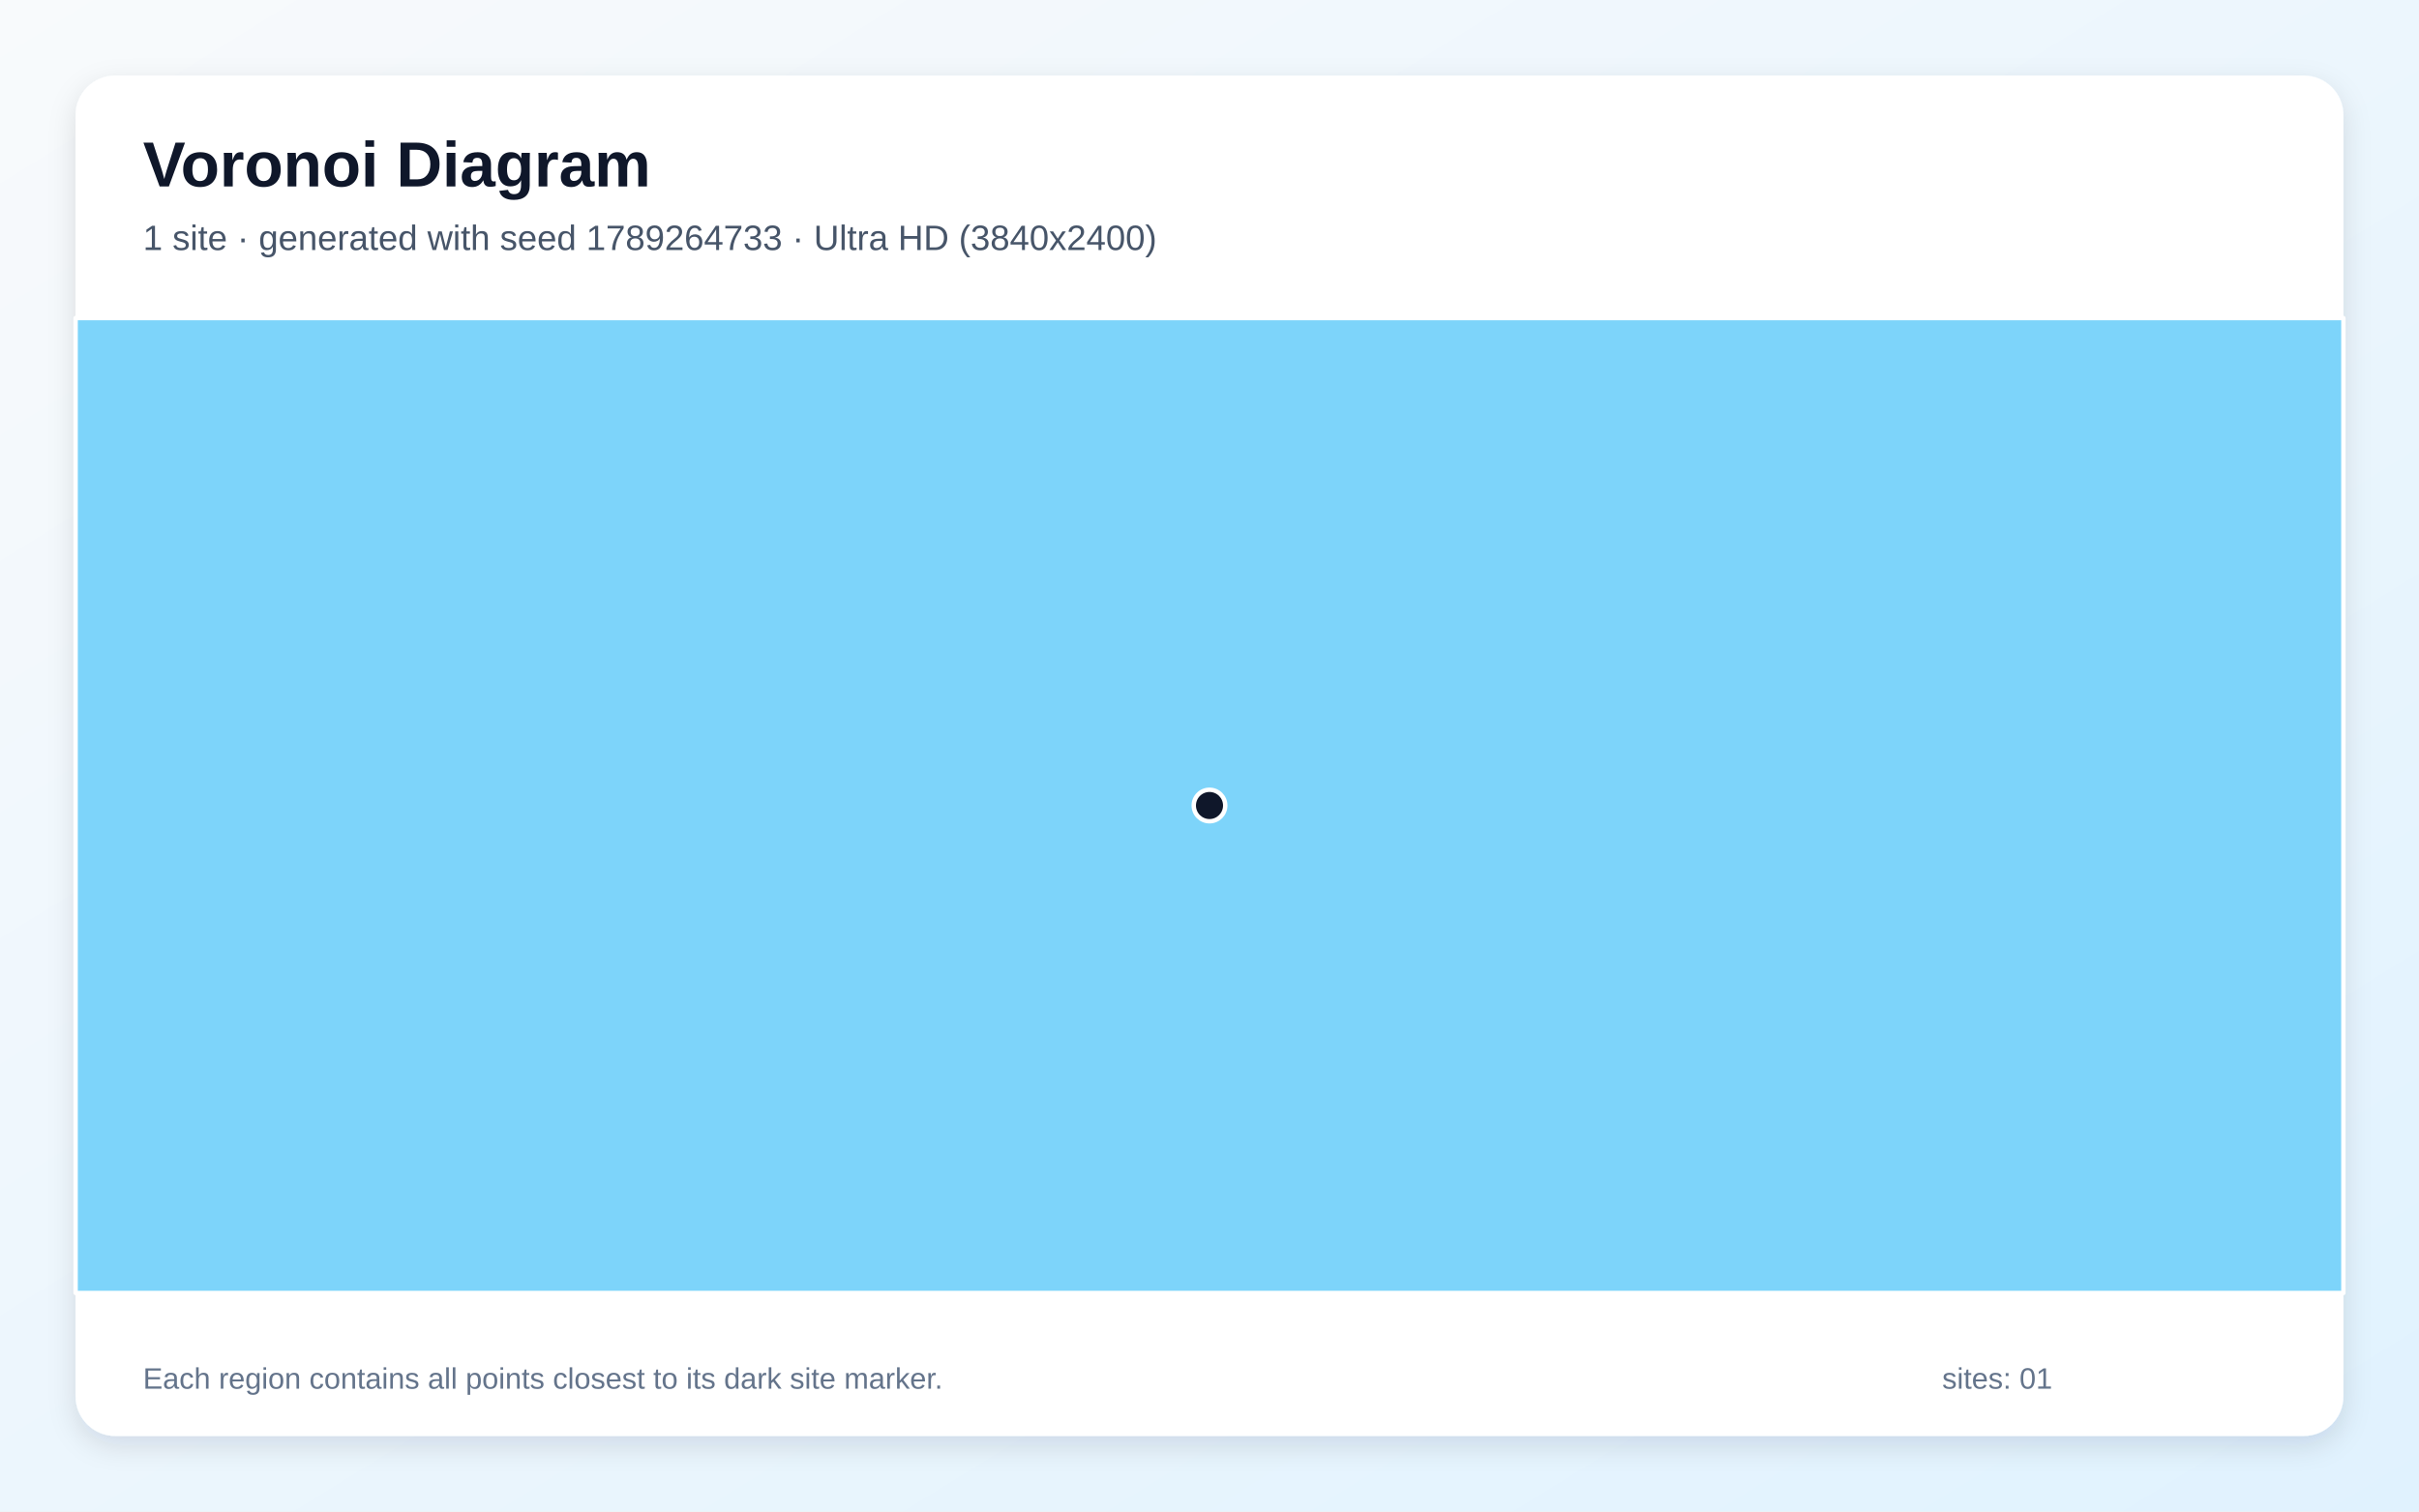
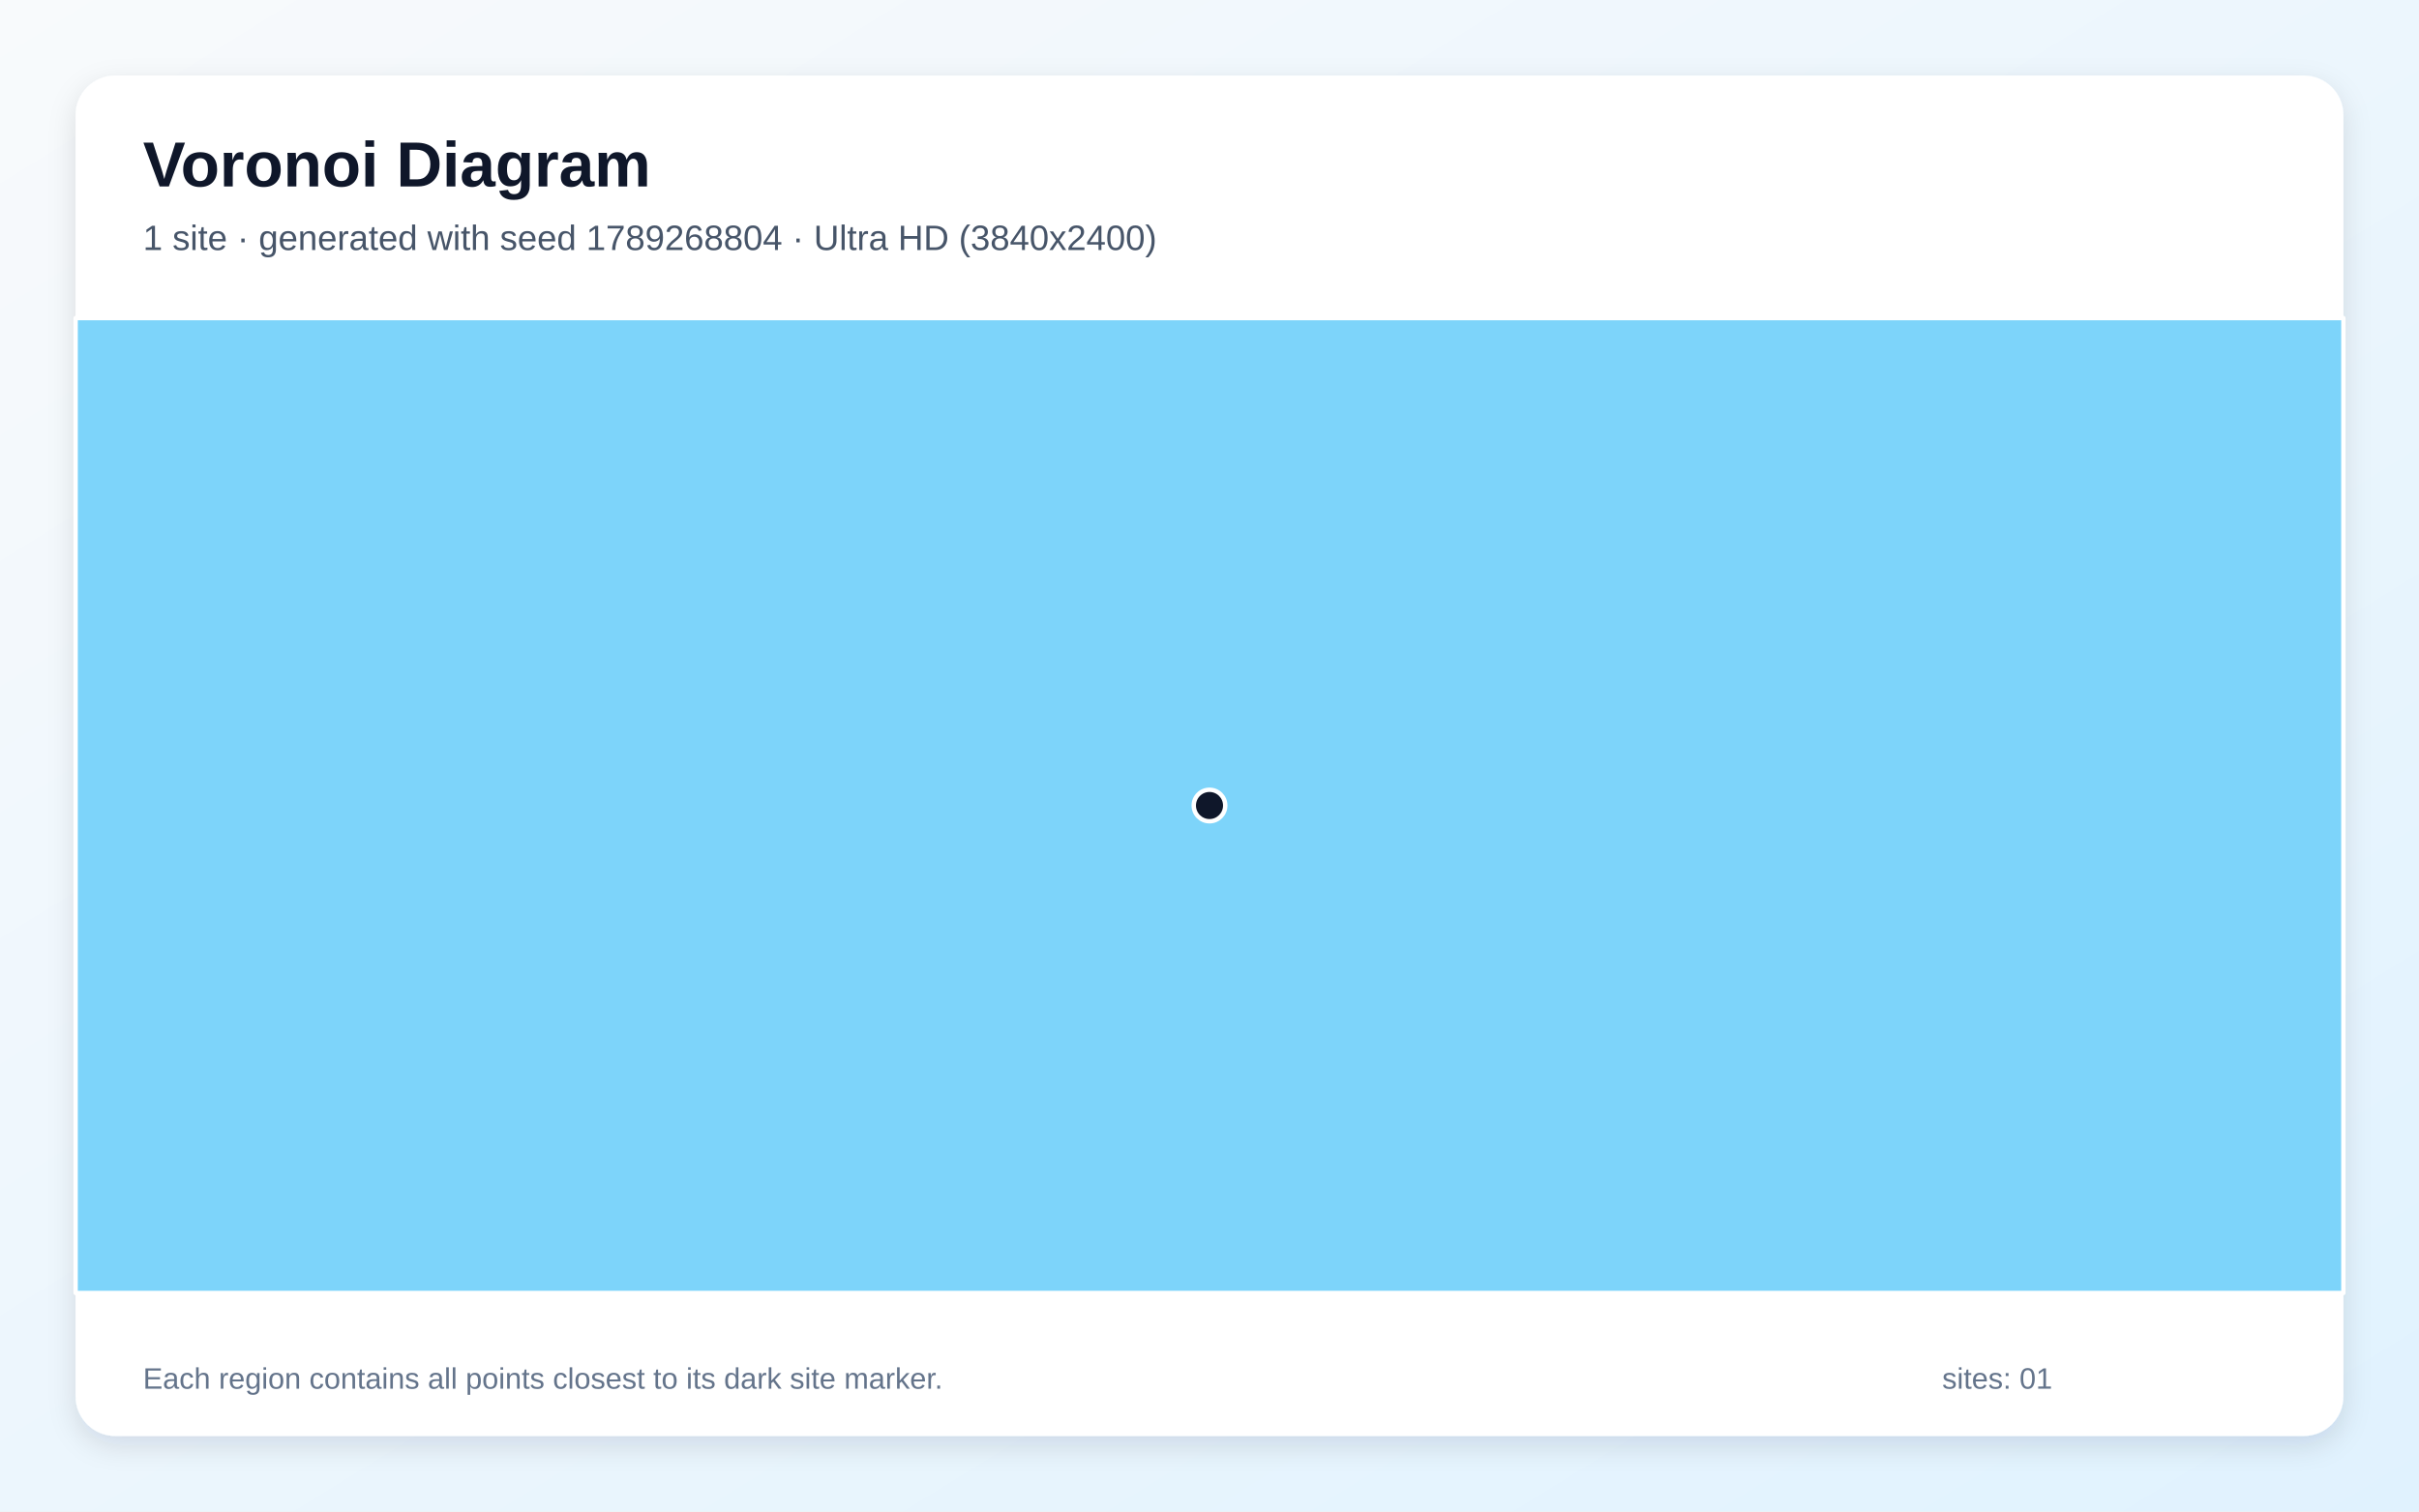
<svg xmlns="http://www.w3.org/2000/svg" width="3840" height="2400" viewBox="0 0 3840 2400" role="img" aria-labelledby="title description">
  <defs>
    <linearGradient id="background" x1="0" y1="0" x2="1" y2="1">
      <stop stop-color="#F8FAFC" />
      <stop offset="1" stop-color="#E0F2FE" />
    </linearGradient>
    <filter id="shadow" x="-5%" y="-5%" width="110%" height="110%">
      <feDropShadow dx="0" dy="15" stdDeviation="22" flood-color="#0F172A" flood-opacity=".12" />
    </filter>
  </defs>
  <rect width="3840" height="2400" fill="url(#background)" />
  <rect x="120" y="120" width="3600" height="2160" rx="63" fill="#FFFFFF" filter="url(#shadow)" />
  <g font-family="Arial, sans-serif">
    <text x="227" y="296" font-size="101" font-weight="700" fill="#0F172A">Voronoi Diagram</text>
-     <text x="227" y="397" font-size="56" fill="#475569">1 site · generated with seed 1789264733 · Ultra HD (3840x2400)</text>
+     <text x="227" y="397" font-size="56" fill="#475569">1 site · generated with seed 1789268804 · Ultra HD (3840x2400)</text>
  </g>
  <g stroke="#FFFFFF" stroke-width="7" stroke-linejoin="round">
    <polygon points="120.0,505.0 3720.0,505.0 3720.0,2053.0 120.0,2053.0" fill="#38BDF8" fill-opacity="0.65" />
  </g>
  <g>
    <circle cx="1920.0" cy="1279.0" r="25" fill="#0F172A" stroke="#FFFFFF" stroke-width="7" />
  </g>
  <g font-family="Arial, sans-serif" font-size="47" fill="#64748B">
    <text x="227" y="2205">Each region contains all points closest to its dark site marker.</text>
    <text x="3083" y="2205">sites: 01</text>
  </g>
</svg>
